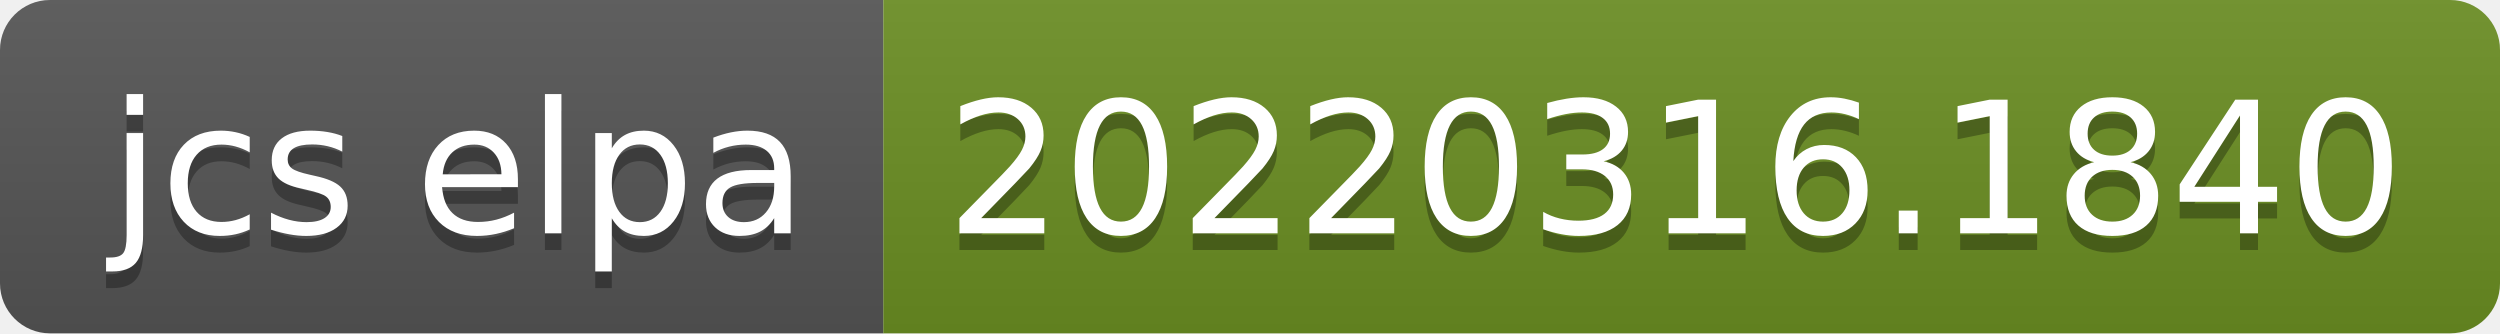
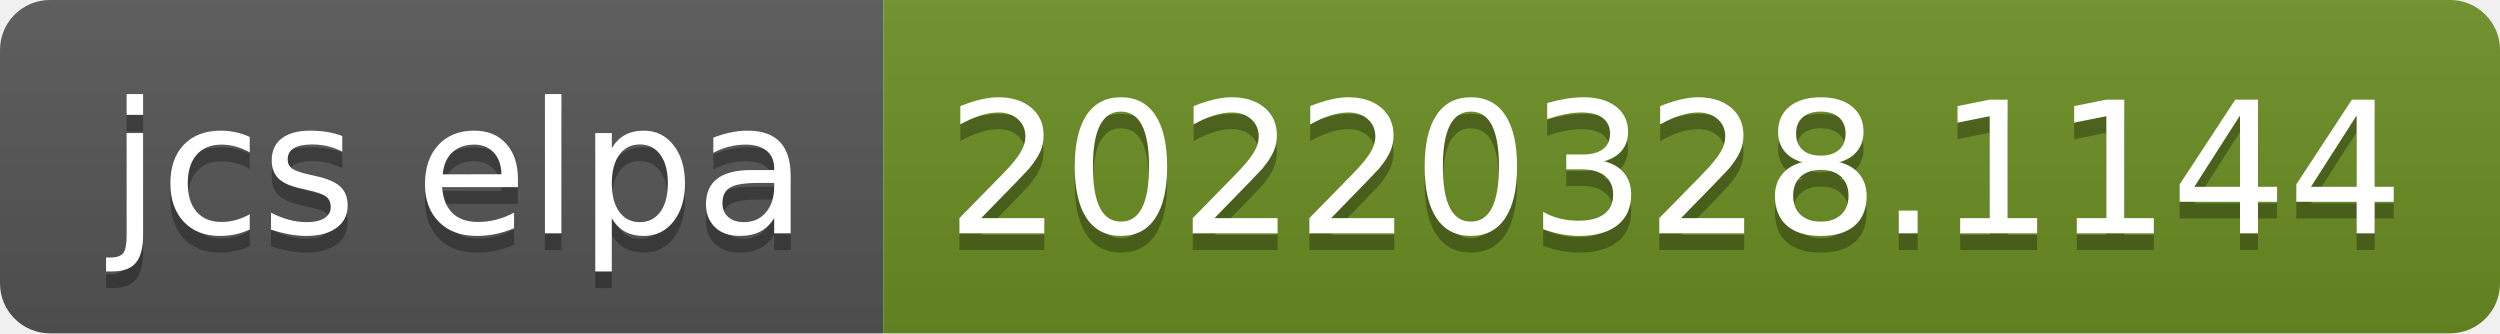
- <svg xmlns="http://www.w3.org/2000/svg" width="150" height="20" role="img" aria-label="jcs elpa: 20220316.1840">
+ <svg xmlns="http://www.w3.org/2000/svg" width="150" height="20" role="img" aria-label="jcs elpa: 20220328.1144">
  <linearGradient id="s" x2="0" y2="100%">
    <stop offset="0" stop-color="#bbb" stop-opacity=".1" />
    <stop offset="1" stop-opacity=".1" />
  </linearGradient>
  <clipPath id="r">
    <rect width="150" height="20" rx="3" fill="#fff" />
  </clipPath>
  <g clip-path="url(#r)">
    <rect width="53" height="20" fill="#555" />
    <rect x="53" width="97" height="20" fill="#6b8e23" />
    <rect width="150" height="20" fill="url(#s)" />
  </g>
  <g fill="#fff" text-anchor="middle" font-family="Verdana,Geneva,DejaVu Sans,sans-serif" text-rendering="geometricPrecision" font-size="110">
    <text aria-hidden="true" x="275" y="150" fill="#010101" fill-opacity=".3" transform="scale(.1)" textLength="430">jcs elpa</text>
    <text x="275" y="140" transform="scale(.1)" fill="#fff" textLength="430">jcs elpa</text>
-     <text aria-hidden="true" x="1005" y="150" fill="#010101" fill-opacity=".3" transform="scale(.1)" textLength="870">20220316.1840</text>
-     <text x="1005" y="140" transform="scale(.1)" fill="#fff" textLength="870">20220316.1840</text>
+     <text aria-hidden="true" x="1005" y="150" fill="#010101" fill-opacity=".3" transform="scale(.1)" textLength="870">20220328.1144</text>
+     <text x="1005" y="140" transform="scale(.1)" fill="#fff" textLength="870">20220328.1144</text>
  </g>
</svg>
